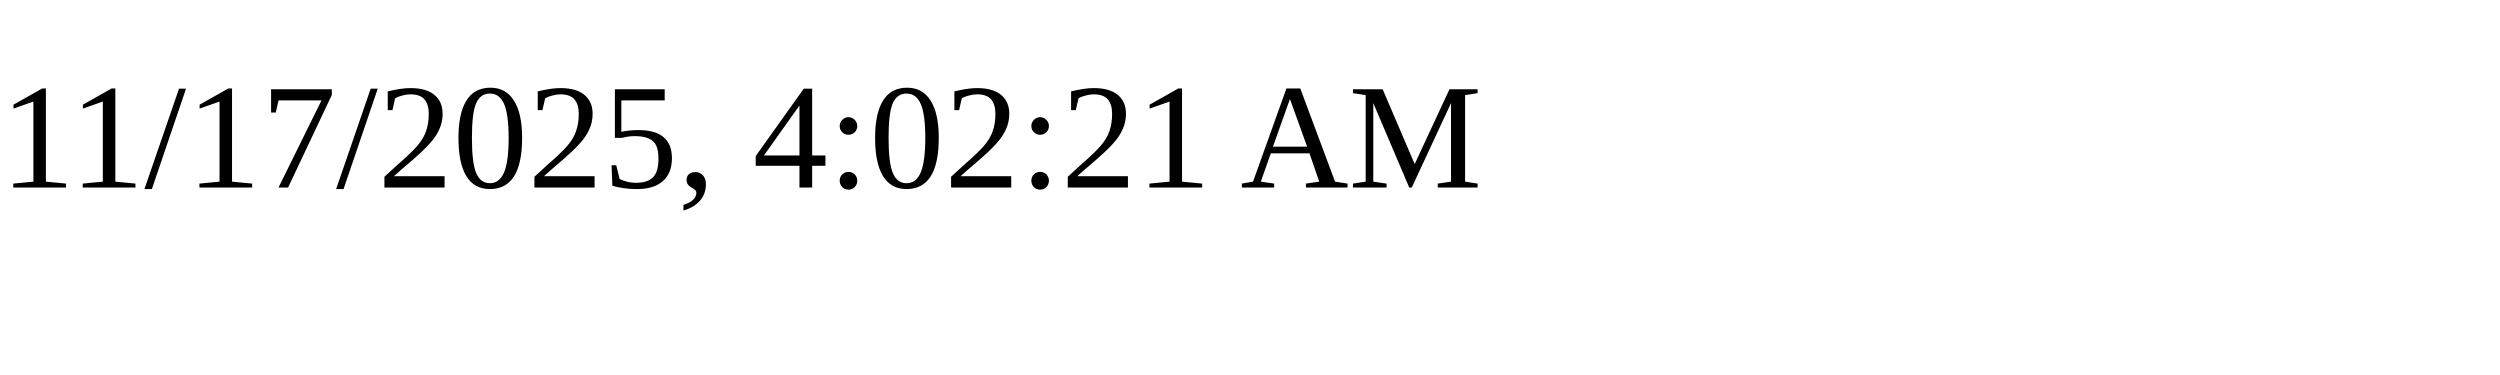
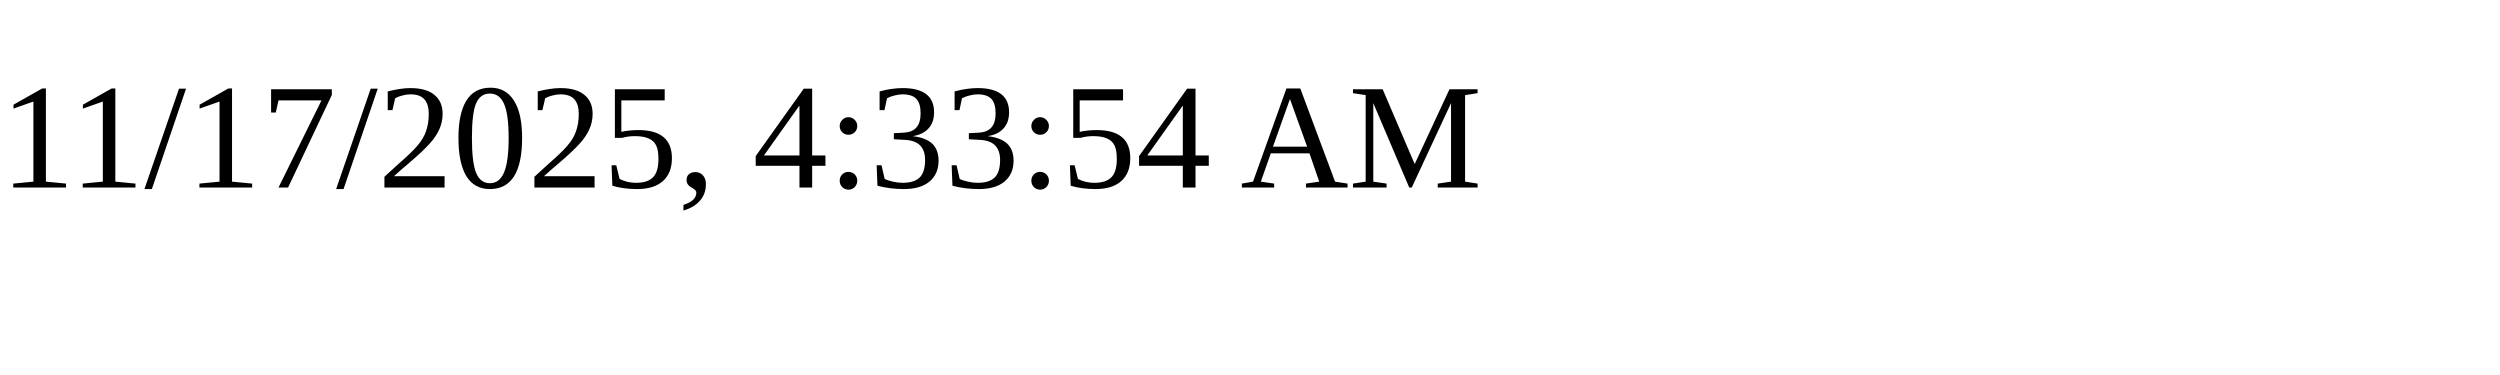
<svg xmlns="http://www.w3.org/2000/svg" height="30" width="200">
-   <text x="0" y="15">11/17/2025, 4:02:21 AM</text>
+   <text x="0" y="15">11/17/2025, 4:33:54 AM</text>
</svg>
